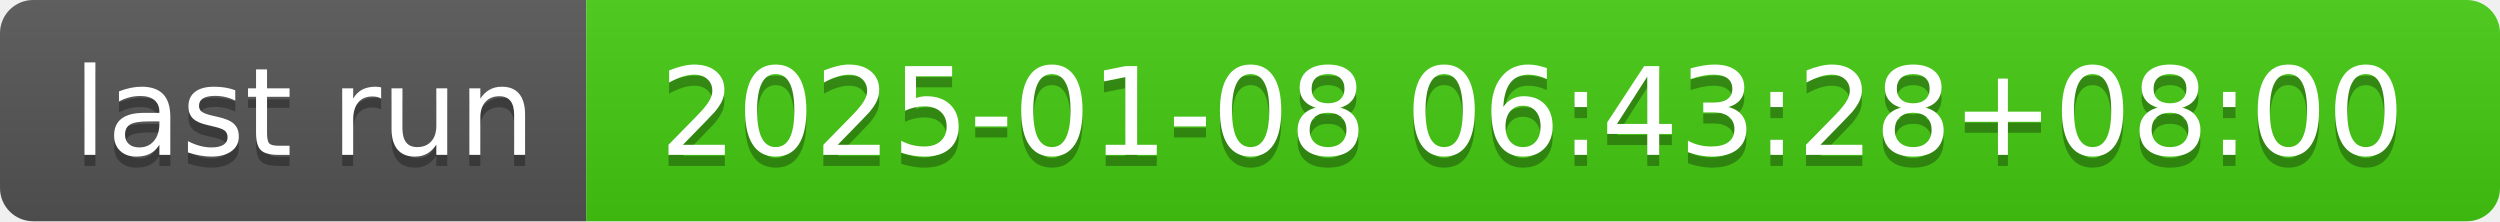
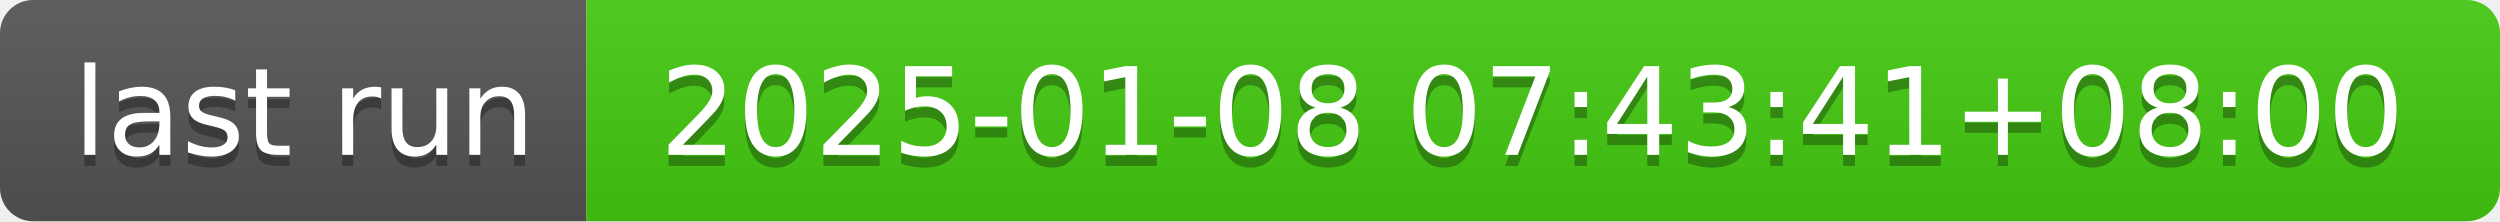
- <svg xmlns="http://www.w3.org/2000/svg" width="226" height="20" role="img" aria-label="last run: 2025-01-08 06:43:28+08:00">
+ <svg xmlns="http://www.w3.org/2000/svg" width="226" height="20" role="img" aria-label="last run: 2025-01-08 07:43:41+08:00">
  <linearGradient id="s" x2="0" y2="100%">
    <stop offset="0" stop-color="#bbb" stop-opacity=".1" />
    <stop offset="1" stop-opacity=".1" />
  </linearGradient>
  <clipPath id="r">
    <rect width="226" height="20" rx="3" fill="#fff" />
  </clipPath>
  <g clip-path="url(#r)">
    <rect width="53" height="20" fill="#555" />
    <rect x="53" width="173" height="20" fill="#4c1" />
    <rect width="226" height="20" fill="url(#s)" />
  </g>
  <g fill="#fff" text-anchor="middle" font-family="Verdana,Geneva,DejaVu Sans,sans-serif" text-rendering="geometricPrecision" font-size="110">
    <text aria-hidden="true" x="275" y="150" fill="#010101" fill-opacity=".3" transform="scale(.1)" textLength="430">last run</text>
    <text x="275" y="140" transform="scale(.1)" fill="#fff" textLength="430">last run</text>
-     <text aria-hidden="true" x="1385" y="150" fill="#010101" fill-opacity=".3" transform="scale(.1)" textLength="1630">2025-01-08 06:43:28+08:00</text>
-     <text x="1385" y="140" transform="scale(.1)" fill="#fff" textLength="1630">2025-01-08 06:43:28+08:00</text>
+     <text aria-hidden="true" x="1385" y="150" fill="#010101" fill-opacity=".3" transform="scale(.1)" textLength="1630">2025-01-08 07:43:41+08:00</text>
+     <text x="1385" y="140" transform="scale(.1)" fill="#fff" textLength="1630">2025-01-08 07:43:41+08:00</text>
  </g>
</svg>
